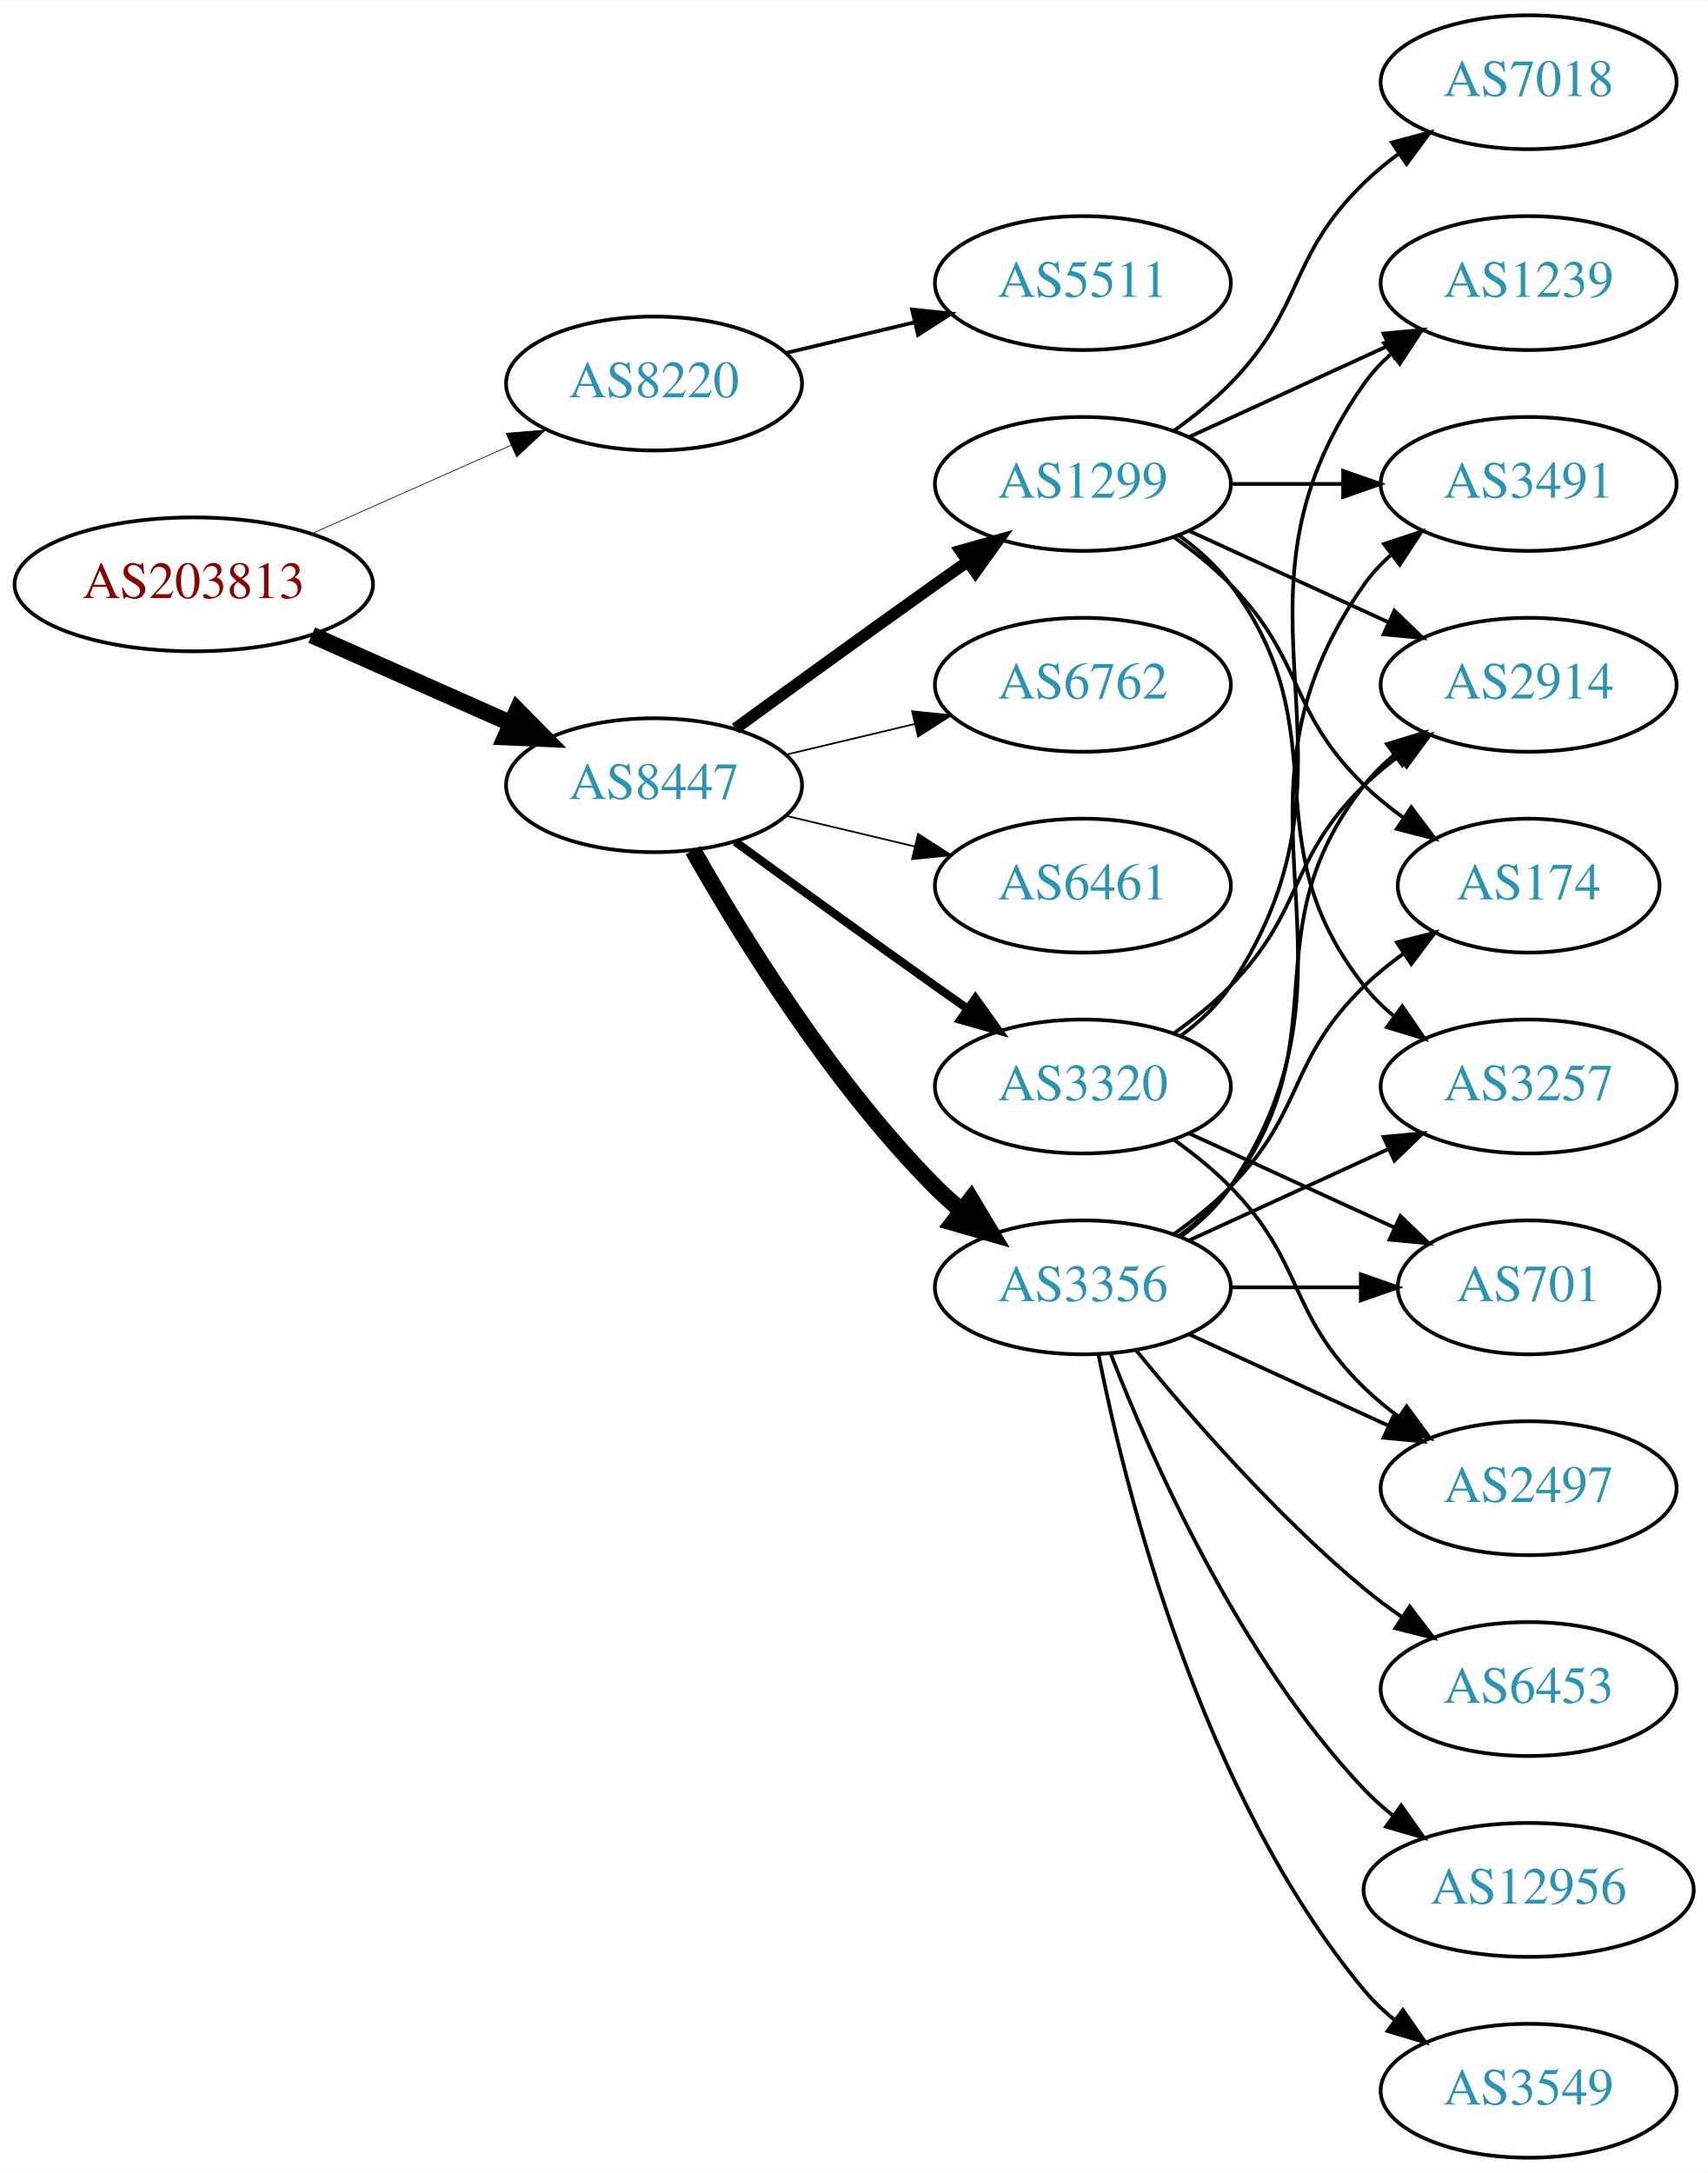
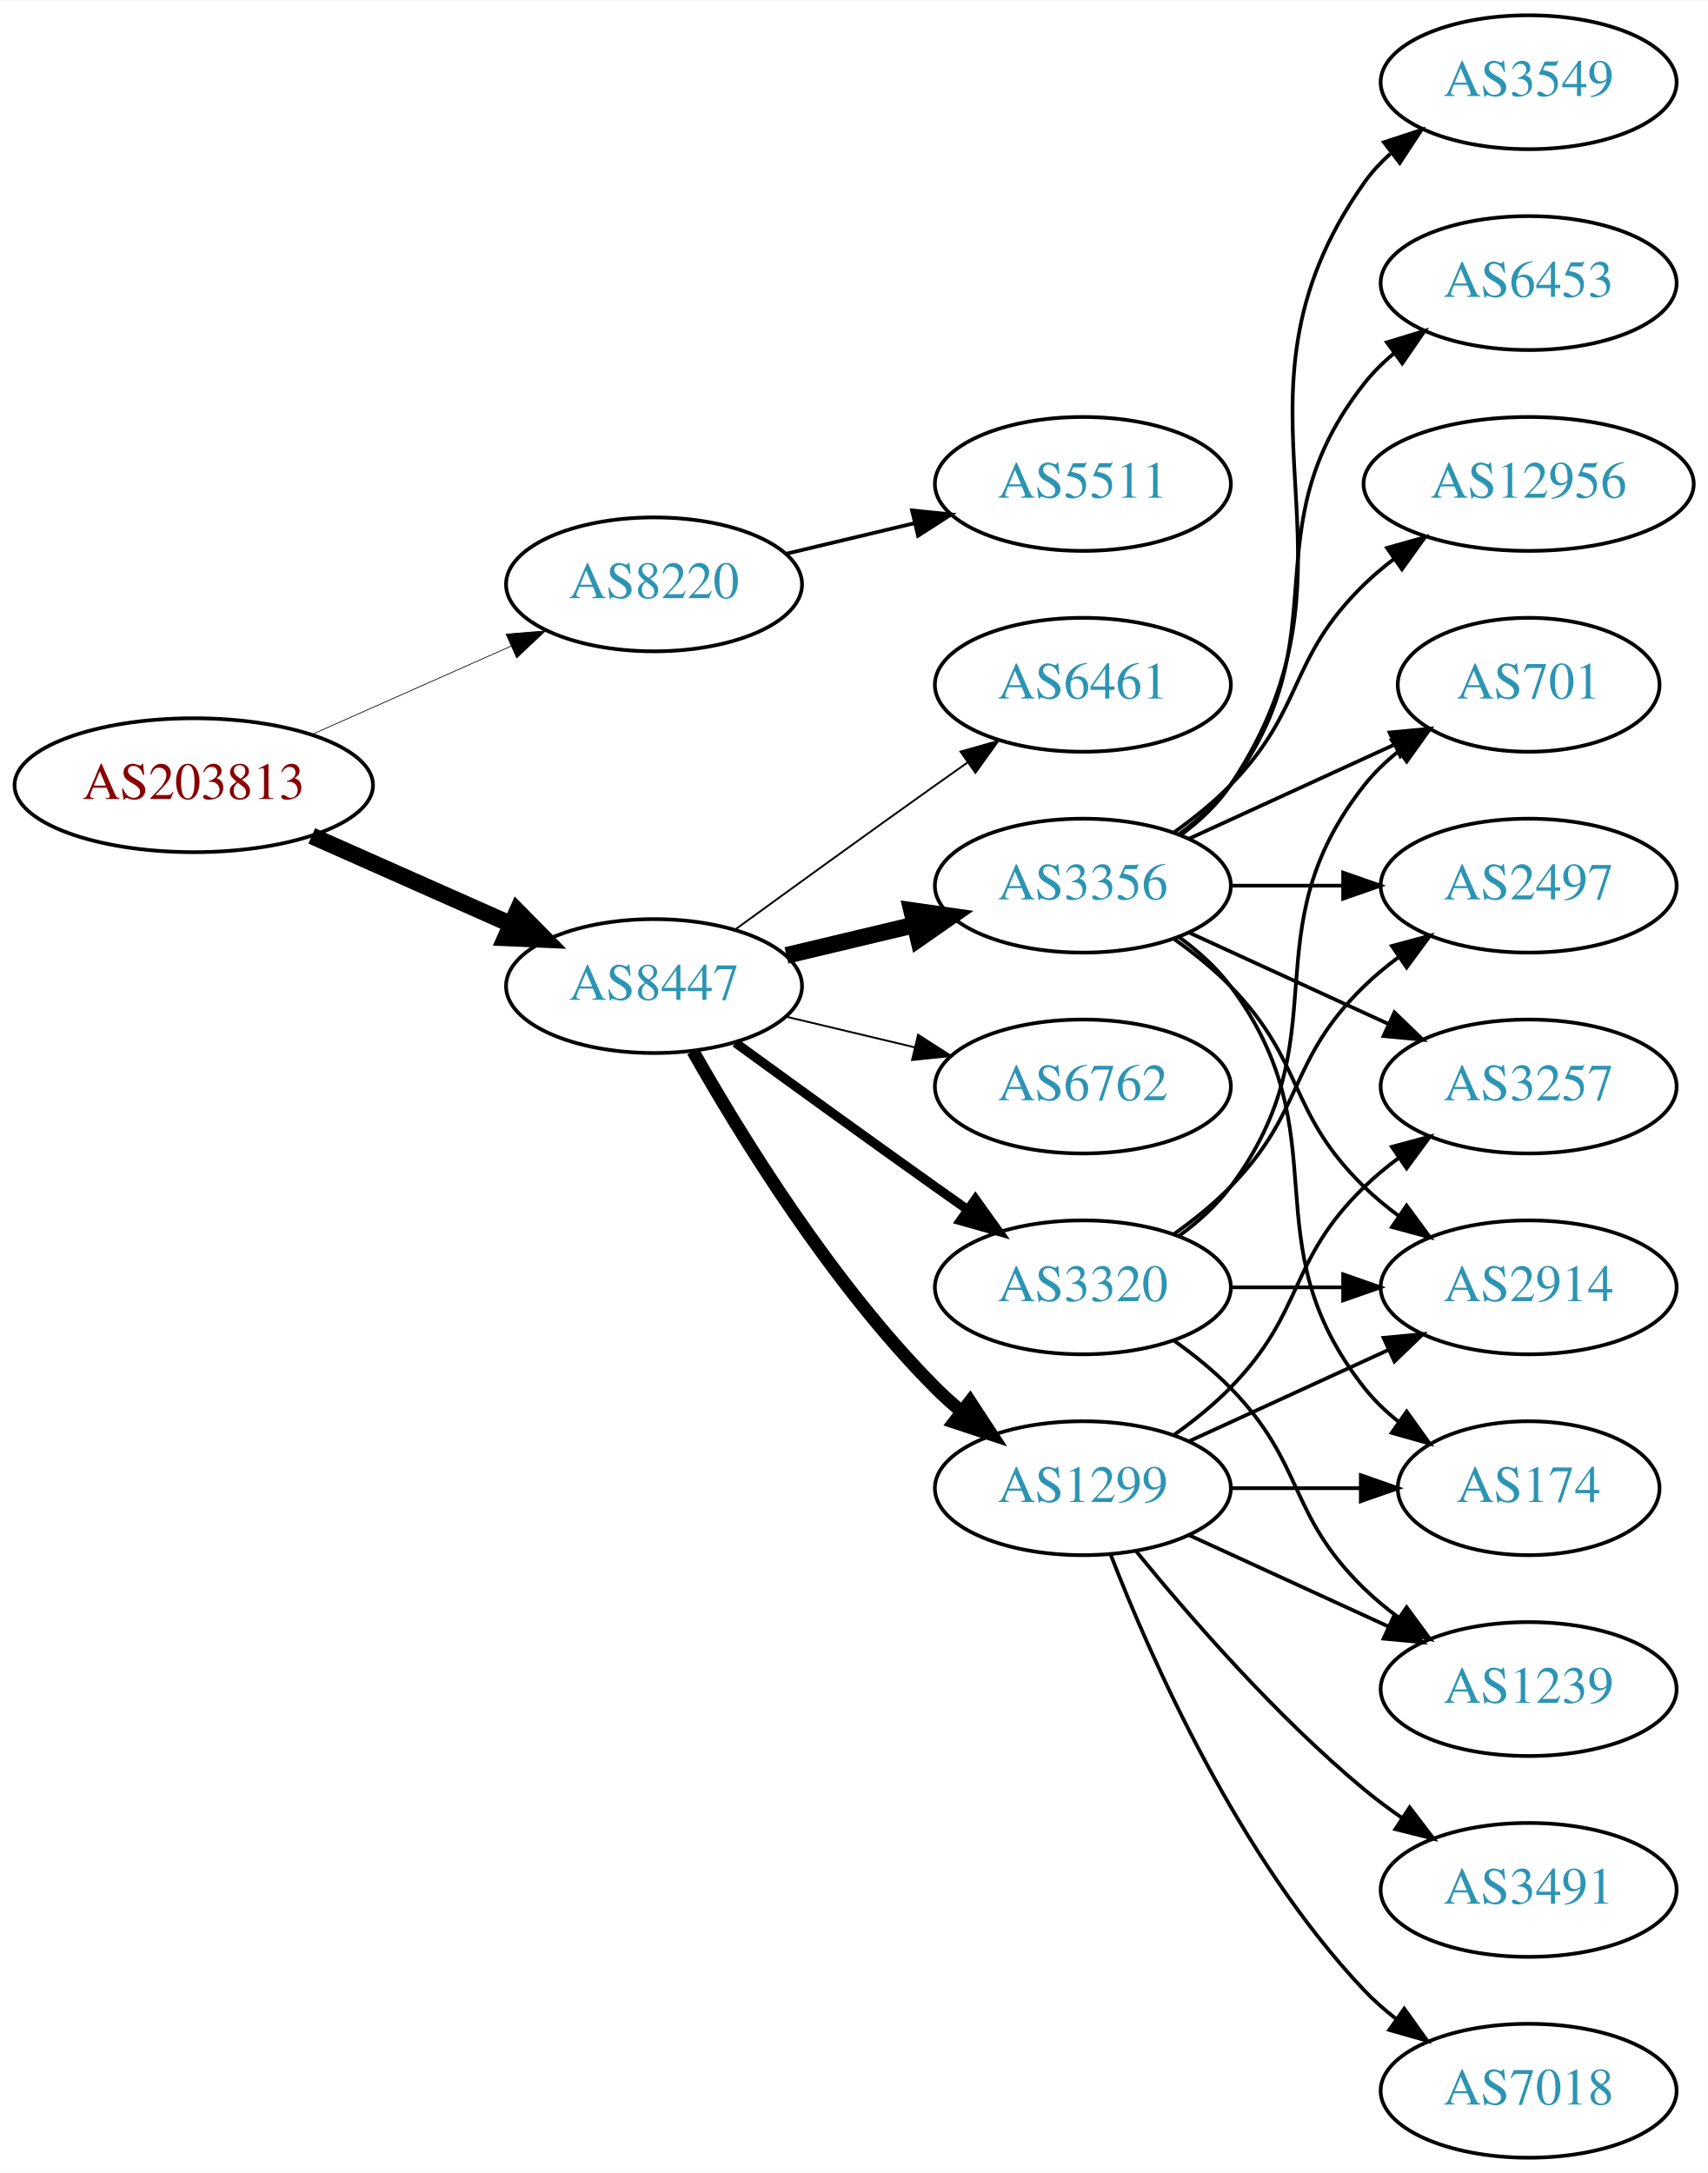
<svg xmlns="http://www.w3.org/2000/svg" xmlns:xlink="http://www.w3.org/1999/xlink" width="459pt" height="584pt" viewBox="0.00 0.00 459.17 584.00">
  <g id="graph0" class="graph" transform="scale(1 1) rotate(0) translate(4 580)">
    <polygon fill="white" stroke="none" points="-4,4 -4,-580 455.17,-580 455.17,4 -4,4" />
    <g id="node1" class="node">
      <g id="a_node1">
        <a xlink:href="/asn/203813" xlink:title="AS203813 ~ Spar Business Services GmbH [AT]">
-           <ellipse fill="#ffffff" stroke="black" cx="48.096" cy="-423" rx="48.192" ry="18" />
-           <text text-anchor="middle" x="48.096" y="-419.3" font-family="Times,serif" font-size="14.00" fill="#880000">AS203813</text>
+           <ellipse fill="#ffffff" stroke="black" cx="48.096" cy="-369" rx="48.192" ry="18" />
+           <text text-anchor="middle" x="48.096" y="-365.3" font-family="Times,serif" font-size="14.00" fill="#880000">AS203813</text>
        </a>
      </g>
    </g>
    <g id="node2" class="node">
      <g id="a_node2">
        <a xlink:href="/asn/8220" xlink:title="AS8220 ~ COLT [GB]">
-           <ellipse fill="#ffffff" stroke="black" cx="171.838" cy="-477" rx="39.794" ry="18" />
-           <text text-anchor="middle" x="171.838" y="-473.3" font-family="Times,serif" font-size="14.00" fill="#2c94b3">AS8220</text>
+           <ellipse fill="#ffffff" stroke="black" cx="171.838" cy="-423" rx="39.794" ry="18" />
+           <text text-anchor="middle" x="171.838" y="-419.3" font-family="Times,serif" font-size="14.00" fill="#2c94b3">AS8220</text>
        </a>
      </g>
    </g>
    <g id="edge1" class="edge">
-       <path fill="none" stroke="black" stroke-width="0.188" d="M79.816,-436.626C96.101,-443.85 116.238,-452.781 133.427,-460.406" />
-       <polygon fill="black" stroke="black" stroke-width="0.188" points="132.07,-463.633 142.631,-464.488 134.909,-457.234 132.07,-463.633" />
+       <path fill="none" stroke="black" stroke-width="0.196" d="M79.816,-382.626C96.101,-389.85 116.238,-398.781 133.427,-406.406" />
+       <polygon fill="black" stroke="black" stroke-width="0.196" points="132.07,-409.633 142.631,-410.488 134.909,-403.234 132.07,-409.633" />
    </g>
    <g id="node3" class="node">
      <g id="a_node3">
        <a xlink:href="/asn/8447" xlink:title="AS8447 ~ A1 Telekom Austria AG [AT]">
-           <ellipse fill="#ffffff" stroke="black" cx="171.838" cy="-369" rx="39.794" ry="18" />
-           <text text-anchor="middle" x="171.838" y="-365.3" font-family="Times,serif" font-size="14.00" fill="#2c94b3">AS8447</text>
+           <ellipse fill="#ffffff" stroke="black" cx="171.838" cy="-315" rx="39.794" ry="18" />
+           <text text-anchor="middle" x="171.838" y="-311.3" font-family="Times,serif" font-size="14.00" fill="#2c94b3">AS8447</text>
        </a>
      </g>
    </g>
    <g id="edge2" class="edge">
-       <path fill="none" stroke="black" stroke-width="4.5" d="M79.816,-409.374C96.101,-402.15 116.238,-393.219 133.427,-385.594" />
-       <polygon fill="black" stroke="black" stroke-width="4.5" points="135.086,-389.166 142.631,-381.512 131.893,-381.967 135.086,-389.166" />
+       <path fill="none" stroke="black" stroke-width="4.5" d="M79.816,-355.374C96.101,-348.15 116.238,-339.219 133.427,-331.594" />
+       <polygon fill="black" stroke="black" stroke-width="4.5" points="135.086,-335.166 142.631,-327.512 131.893,-327.967 135.086,-335.166" />
    </g>
    <g id="node4" class="node">
      <g id="a_node4">
        <a xlink:href="/asn/5511" xlink:title="AS5511 ~ Orange S.A. [FR]">
-           <ellipse fill="#ffffff" stroke="black" cx="287.131" cy="-504" rx="39.794" ry="18" />
-           <text text-anchor="middle" x="287.131" y="-500.3" font-family="Times,serif" font-size="14.00" fill="#2c94b3">AS5511</text>
+           <ellipse fill="#ffffff" stroke="black" cx="287.131" cy="-450" rx="39.794" ry="18" />
+           <text text-anchor="middle" x="287.131" y="-446.3" font-family="Times,serif" font-size="14.00" fill="#2c94b3">AS5511</text>
        </a>
      </g>
    </g>
    <g id="edge3" class="edge">
-       <path fill="none" stroke="black" d="M207.445,-485.248C218.316,-487.838 230.471,-490.735 241.913,-493.462" />
-       <polygon fill="black" stroke="black" points="241.197,-496.889 251.736,-495.803 242.819,-490.08 241.197,-496.889" />
+       <path fill="none" stroke="black" d="M207.445,-431.248C218.316,-433.838 230.471,-436.735 241.913,-439.462" />
+       <polygon fill="black" stroke="black" points="241.197,-442.889 251.736,-441.803 242.819,-436.08 241.197,-442.889" />
    </g>
    <g id="node5" class="node">
      <g id="a_node5">
        <a xlink:href="/asn/3356" xlink:title="AS3356 ~ Level 3 Parent, LLC [US]">
-           <ellipse fill="#ffffff" stroke="black" cx="287.131" cy="-234" rx="39.794" ry="18" />
-           <text text-anchor="middle" x="287.131" y="-230.3" font-family="Times,serif" font-size="14.00" fill="#2c94b3">AS3356</text>
+           <ellipse fill="#ffffff" stroke="black" cx="287.131" cy="-342" rx="39.794" ry="18" />
+           <text text-anchor="middle" x="287.131" y="-338.3" font-family="Times,serif" font-size="14.00" fill="#2c94b3">AS3356</text>
        </a>
      </g>
    </g>
    <g id="edge4" class="edge">
-       <path fill="none" stroke="black" stroke-width="4.5" d="M182.298,-351.51C195.08,-328.904 219.512,-289.114 247.484,-261 249.595,-258.879 251.891,-256.812 254.277,-254.829" />
-       <polygon fill="black" stroke="black" stroke-width="4.5" points="257.059,-257.657 262.592,-248.444 252.263,-251.411 257.059,-257.657" />
+       <path fill="none" stroke="black" stroke-width="4.5" d="M207.445,-323.248C218.316,-325.838 230.471,-328.735 241.913,-331.462" />
+       <polygon fill="black" stroke="black" stroke-width="4.5" points="241.095,-335.315 251.736,-333.803 242.921,-327.654 241.095,-335.315" />
    </g>
    <g id="node6" class="node">
      <g id="a_node6">
-         <a xlink:href="/asn/1299" xlink:title="AS1299 ~ Telia Carrier [EU]">
-           <ellipse fill="#ffffff" stroke="black" cx="287.131" cy="-450" rx="39.794" ry="18" />
-           <text text-anchor="middle" x="287.131" y="-446.3" font-family="Times,serif" font-size="14.00" fill="#2c94b3">AS1299</text>
+         <a xlink:href="/asn/6762" xlink:title="AS6762 ~ TELECOM ITALIA SPARKLE S.p.A. [IT]">
+           <ellipse fill="#ffffff" stroke="black" cx="287.131" cy="-288" rx="39.794" ry="18" />
+           <text text-anchor="middle" x="287.131" y="-284.3" font-family="Times,serif" font-size="14.00" fill="#2c94b3">AS6762</text>
        </a>
      </g>
    </g>
    <g id="edge5" class="edge">
-       <path fill="none" stroke="black" stroke-width="3.15" d="M193.686,-384.222C208.62,-395.091 229.234,-410.025 247.484,-423 250.305,-425.005 253.248,-427.085 256.196,-429.159" />
-       <polygon fill="black" stroke="black" stroke-width="3.15" points="254.223,-432.05 264.421,-434.926 258.242,-426.319 254.223,-432.05" />
+       <path fill="none" stroke="black" stroke-width="0.5" d="M207.445,-306.752C218.316,-304.162 230.471,-301.265 241.913,-298.538" />
+       <polygon fill="black" stroke="black" stroke-width="0.5" points="242.819,-301.92 251.736,-296.197 241.197,-295.111 242.819,-301.92" />
    </g>
    <g id="node7" class="node">
      <g id="a_node7">
-         <a xlink:href="/asn/6762" xlink:title="AS6762 ~ TELECOM ITALIA SPARKLE S.p.A. [IT]">
-           <ellipse fill="#ffffff" stroke="black" cx="287.131" cy="-396" rx="39.794" ry="18" />
-           <text text-anchor="middle" x="287.131" y="-392.3" font-family="Times,serif" font-size="14.00" fill="#2c94b3">AS6762</text>
+         <a xlink:href="/asn/1299" xlink:title="AS1299 ~ Telia Carrier [EU]">
+           <ellipse fill="#ffffff" stroke="black" cx="287.131" cy="-180" rx="39.794" ry="18" />
+           <text text-anchor="middle" x="287.131" y="-176.3" font-family="Times,serif" font-size="14.00" fill="#2c94b3">AS1299</text>
        </a>
      </g>
    </g>
    <g id="edge6" class="edge">
-       <path fill="none" stroke="black" stroke-width="0.45" d="M207.445,-377.248C218.316,-379.838 230.471,-382.735 241.913,-385.462" />
-       <polygon fill="black" stroke="black" stroke-width="0.45" points="241.197,-388.889 251.736,-387.803 242.819,-382.08 241.197,-388.889" />
+       <path fill="none" stroke="black" stroke-width="3.5" d="M182.298,-297.51C195.08,-274.904 219.512,-235.114 247.484,-207 249.595,-204.879 251.891,-202.812 254.277,-200.829" />
+       <polygon fill="black" stroke="black" stroke-width="3.5" points="256.792,-203.31 262.592,-194.444 252.529,-197.758 256.792,-203.31" />
    </g>
    <g id="node8" class="node">
      <g id="a_node8">
        <a xlink:href="/asn/3320" xlink:title="AS3320 ~ DTAG [DE]">
-           <ellipse fill="#ffffff" stroke="black" cx="287.131" cy="-288" rx="39.794" ry="18" />
-           <text text-anchor="middle" x="287.131" y="-284.3" font-family="Times,serif" font-size="14.00" fill="#2c94b3">AS3320</text>
+           <ellipse fill="#ffffff" stroke="black" cx="287.131" cy="-234" rx="39.794" ry="18" />
+           <text text-anchor="middle" x="287.131" y="-230.3" font-family="Times,serif" font-size="14.00" fill="#2c94b3">AS3320</text>
        </a>
      </g>
    </g>
    <g id="edge7" class="edge">
-       <path fill="none" stroke="black" stroke-width="2.25" d="M193.686,-353.778C208.62,-342.909 229.234,-327.975 247.484,-315 250.305,-312.995 253.248,-310.915 256.196,-308.841" />
-       <polygon fill="black" stroke="black" stroke-width="2.25" points="258.242,-311.681 264.421,-303.074 254.223,-305.95 258.242,-311.681" />
+       <path fill="none" stroke="black" stroke-width="2.5" d="M193.686,-299.778C208.62,-288.909 229.234,-273.975 247.484,-261 250.305,-258.995 253.248,-256.915 256.196,-254.841" />
+       <polygon fill="black" stroke="black" stroke-width="2.5" points="258.242,-257.681 264.421,-249.074 254.223,-251.95 258.242,-257.681" />
    </g>
    <g id="node9" class="node">
      <g id="a_node9">
        <a xlink:href="/asn/6461" xlink:title="AS6461 ~ Zayo Bandwidth [US]">
-           <ellipse fill="#ffffff" stroke="black" cx="287.131" cy="-342" rx="39.794" ry="18" />
-           <text text-anchor="middle" x="287.131" y="-338.3" font-family="Times,serif" font-size="14.00" fill="#2c94b3">AS6461</text>
+           <ellipse fill="#ffffff" stroke="black" cx="287.131" cy="-396" rx="39.794" ry="18" />
+           <text text-anchor="middle" x="287.131" y="-392.3" font-family="Times,serif" font-size="14.00" fill="#2c94b3">AS6461</text>
        </a>
      </g>
    </g>
    <g id="edge8" class="edge">
-       <path fill="none" stroke="black" stroke-width="0.45" d="M207.445,-360.752C218.316,-358.162 230.471,-355.265 241.913,-352.538" />
-       <polygon fill="black" stroke="black" stroke-width="0.45" points="242.819,-355.92 251.736,-350.197 241.197,-349.111 242.819,-355.92" />
+       <path fill="none" stroke="black" stroke-width="0.5" d="M193.686,-330.222C208.62,-341.091 229.234,-356.025 247.484,-369 250.305,-371.005 253.248,-373.085 256.196,-375.159" />
+       <polygon fill="black" stroke="black" stroke-width="0.5" points="254.223,-378.05 264.421,-380.926 258.242,-372.319 254.223,-378.05" />
    </g>
    <g id="node10" class="node">
      <g id="a_node10">
-         <a xlink:href="/asn/6453" xlink:title="AS6453 ~ TATA COMMUNICATIONS (AMERICA) INC [US]">
-           <ellipse fill="#ffffff" stroke="black" cx="406.973" cy="-126" rx="39.794" ry="18" />
-           <text text-anchor="middle" x="406.973" y="-122.3" font-family="Times,serif" font-size="14.00" fill="#2c94b3">AS6453</text>
+         <a xlink:href="/asn/2497" xlink:title="AS2497 ~ Internet Initiative Japan Inc. [JP]">
+           <ellipse fill="#ffffff" stroke="black" cx="406.973" cy="-342" rx="39.794" ry="18" />
+           <text text-anchor="middle" x="406.973" y="-338.3" font-family="Times,serif" font-size="14.00" fill="#2c94b3">AS2497</text>
        </a>
      </g>
    </g>
    <g id="edge9" class="edge">
-       <path fill="none" stroke="black" d="M301.55,-216.935C315.665,-199.625 339.079,-172.655 362.777,-153 365.994,-150.332 369.494,-147.73 373.065,-145.259" />
-       <polygon fill="black" stroke="black" points="374.988,-148.183 381.421,-139.764 371.143,-142.334 374.988,-148.183" />
+       <path fill="none" stroke="black" d="M327.044,-342C336.597,-342 346.947,-342 356.909,-342" />
+       <polygon fill="black" stroke="black" points="357.102,-345.5 367.102,-342 357.102,-338.5 357.102,-345.5" />
    </g>
    <g id="node11" class="node">
      <g id="a_node11">
-         <a xlink:href="/asn/2497" xlink:title="AS2497 ~ Internet Initiative Japan Inc. [JP]">
-           <ellipse fill="#ffffff" stroke="black" cx="406.973" cy="-180" rx="39.794" ry="18" />
-           <text text-anchor="middle" x="406.973" y="-176.3" font-family="Times,serif" font-size="14.00" fill="#2c94b3">AS2497</text>
+         <a xlink:href="/asn/12956" xlink:title="AS12956 ~ TELXIUS [ES]">
+           <ellipse fill="#ffffff" stroke="black" cx="406.973" cy="-450" rx="44.393" ry="18" />
+           <text text-anchor="middle" x="406.973" y="-446.3" font-family="Times,serif" font-size="14.00" fill="#2c94b3">AS12956</text>
        </a>
      </g>
    </g>
    <g id="edge10" class="edge">
-       <path fill="none" stroke="black" d="M315.76,-221.339C331.717,-214.027 351.987,-204.739 369.27,-196.819" />
-       <polygon fill="black" stroke="black" points="370.885,-199.929 378.518,-192.581 367.969,-193.565 370.885,-199.929" />
+       <path fill="none" stroke="black" d="M311.725,-356.389C316.981,-360.148 322.313,-364.437 326.777,-369 346.95,-389.617 342.084,-402.906 362.777,-423 365.264,-425.414 368.001,-427.722 370.854,-429.9" />
+       <polygon fill="black" stroke="black" points="368.892,-432.798 379.09,-435.671 372.909,-427.066 368.892,-432.798" />
    </g>
    <g id="node12" class="node">
      <g id="a_node12">
-         <a xlink:href="/asn/174" xlink:title="AS174 ~ Cogent Communications [US]">
-           <ellipse fill="#ffffff" stroke="black" cx="406.973" cy="-342" rx="35.194" ry="18" />
-           <text text-anchor="middle" x="406.973" y="-338.3" font-family="Times,serif" font-size="14.00" fill="#2c94b3">AS174</text>
+         <a xlink:href="/asn/3549" xlink:title="AS3549 ~ Level 3 Parent, LLC [US]">
+           <ellipse fill="#ffffff" stroke="black" cx="406.973" cy="-558" rx="39.794" ry="18" />
+           <text text-anchor="middle" x="406.973" y="-554.3" font-family="Times,serif" font-size="14.00" fill="#2c94b3">AS3549</text>
        </a>
      </g>
    </g>
    <g id="edge11" class="edge">
-       <path fill="none" stroke="black" d="M311.725,-248.389C316.981,-252.148 322.313,-256.437 326.777,-261 346.95,-281.617 342.084,-294.906 362.777,-315 366.005,-318.134 369.656,-321.089 373.434,-323.812" />
-       <polygon fill="black" stroke="black" points="371.532,-326.75 381.794,-329.383 375.413,-320.925 371.532,-326.75" />
+       <path fill="none" stroke="black" d="M313.45,-355.607C318.506,-359.351 323.318,-363.831 326.777,-369 367.802,-430.294 320.198,-470.775 362.777,-531 364.769,-533.816 367.156,-536.401 369.772,-538.76" />
+       <polygon fill="black" stroke="black" points="368.071,-541.865 378.14,-545.162 372.324,-536.306 368.071,-541.865" />
    </g>
    <g id="node13" class="node">
      <g id="a_node13">
        <a xlink:href="/asn/2914" xlink:title="AS2914 ~ NTT America, Inc. [US]">
-           <ellipse fill="#ffffff" stroke="black" cx="406.973" cy="-396" rx="39.794" ry="18" />
-           <text text-anchor="middle" x="406.973" y="-392.3" font-family="Times,serif" font-size="14.00" fill="#2c94b3">AS2914</text>
+           <ellipse fill="#ffffff" stroke="black" cx="406.973" cy="-234" rx="39.794" ry="18" />
+           <text text-anchor="middle" x="406.973" y="-230.3" font-family="Times,serif" font-size="14.00" fill="#2c94b3">AS2914</text>
        </a>
      </g>
    </g>
    <g id="edge12" class="edge">
-       <path fill="none" stroke="black" d="M313.062,-247.882C318.138,-251.611 323.056,-256.016 326.777,-261 357.049,-301.542 331.479,-329.246 362.777,-369 365.102,-371.953 367.846,-374.67 370.805,-377.147" />
-       <polygon fill="black" stroke="black" points="368.865,-380.064 379.002,-383.145 372.998,-374.415 368.865,-380.064" />
+       <path fill="none" stroke="black" d="M311.725,-327.611C316.981,-323.852 322.313,-319.563 326.777,-315 346.95,-294.383 342.084,-281.094 362.777,-261 365.623,-258.237 368.796,-255.614 372.096,-253.166" />
+       <polygon fill="black" stroke="black" points="374.162,-255.994 380.444,-247.462 370.213,-250.214 374.162,-255.994" />
    </g>
    <g id="node14" class="node">
      <g id="a_node14">
-         <a xlink:href="/asn/12956" xlink:title="AS12956 ~ TELXIUS [ES]">
-           <ellipse fill="#ffffff" stroke="black" cx="406.973" cy="-72" rx="44.393" ry="18" />
-           <text text-anchor="middle" x="406.973" y="-68.3" font-family="Times,serif" font-size="14.00" fill="#2c94b3">AS12956</text>
+         <a xlink:href="/asn/701" xlink:title="AS701 ~ UUNET [US]">
+           <ellipse fill="#ffffff" stroke="black" cx="406.973" cy="-396" rx="35.194" ry="18" />
+           <text text-anchor="middle" x="406.973" y="-392.3" font-family="Times,serif" font-size="14.00" fill="#2c94b3">AS701</text>
        </a>
      </g>
    </g>
    <g id="edge13" class="edge">
-       <path fill="none" stroke="black" d="M294.654,-216.006C305.404,-188.272 329.062,-134.571 362.777,-99 365.162,-96.485 367.828,-94.107 370.634,-91.883" />
-       <polygon fill="black" stroke="black" points="372.703,-94.707 378.796,-86.039 368.628,-89.015 372.703,-94.707" />
+       <path fill="none" stroke="black" d="M315.76,-354.661C332.176,-362.183 353.158,-371.798 370.754,-379.861" />
+       <polygon fill="black" stroke="black" points="369.583,-383.174 380.132,-384.158 372.499,-376.811 369.583,-383.174" />
    </g>
    <g id="node15" class="node">
      <g id="a_node15">
        <a xlink:href="/asn/3257" xlink:title="AS3257 ~ GTT [DE]">
          <ellipse fill="#ffffff" stroke="black" cx="406.973" cy="-288" rx="39.794" ry="18" />
          <text text-anchor="middle" x="406.973" y="-284.3" font-family="Times,serif" font-size="14.00" fill="#2c94b3">AS3257</text>
        </a>
      </g>
    </g>
    <g id="edge14" class="edge">
-       <path fill="none" stroke="black" d="M315.76,-246.661C331.717,-253.973 351.987,-263.261 369.27,-271.181" />
-       <polygon fill="black" stroke="black" points="367.969,-274.435 378.518,-275.419 370.885,-268.071 367.969,-274.435" />
+       <path fill="none" stroke="black" d="M315.76,-329.339C331.717,-322.027 351.987,-312.739 369.27,-304.819" />
+       <polygon fill="black" stroke="black" points="370.885,-307.929 378.518,-300.581 367.969,-301.565 370.885,-307.929" />
    </g>
    <g id="node16" class="node">
      <g id="a_node16">
-         <a xlink:href="/asn/3491" xlink:title="AS3491 ~ PCCW Global, Inc. [US]">
-           <ellipse fill="#ffffff" stroke="black" cx="406.973" cy="-450" rx="39.794" ry="18" />
-           <text text-anchor="middle" x="406.973" y="-446.3" font-family="Times,serif" font-size="14.00" fill="#2c94b3">AS3491</text>
+         <a xlink:href="/asn/174" xlink:title="AS174 ~ Cogent Communications [US]">
+           <ellipse fill="#ffffff" stroke="black" cx="406.973" cy="-180" rx="35.194" ry="18" />
+           <text text-anchor="middle" x="406.973" y="-176.3" font-family="Times,serif" font-size="14.00" fill="#2c94b3">AS174</text>
        </a>
      </g>
    </g>
    <g id="edge15" class="edge">
-       <path fill="none" stroke="black" d="M313.45,-247.607C318.506,-251.351 323.318,-255.831 326.777,-261 367.802,-322.294 320.198,-362.775 362.777,-423 364.769,-425.816 367.156,-428.401 369.772,-430.76" />
-       <polygon fill="black" stroke="black" points="368.071,-433.865 378.14,-437.162 372.324,-428.306 368.071,-433.865" />
+       <path fill="none" stroke="black" d="M313.062,-328.118C318.138,-324.389 323.056,-319.984 326.777,-315 357.049,-274.458 331.479,-246.754 362.777,-207 365.424,-203.639 368.613,-200.583 372.044,-197.839" />
+       <polygon fill="black" stroke="black" points="374.182,-200.614 380.351,-192 370.157,-194.887 374.182,-200.614" />
    </g>
    <g id="node17" class="node">
      <g id="a_node17">
-         <a xlink:href="/asn/3549" xlink:title="AS3549 ~ Level 3 Parent, LLC [US]">
-           <ellipse fill="#ffffff" stroke="black" cx="406.973" cy="-18" rx="39.794" ry="18" />
-           <text text-anchor="middle" x="406.973" y="-14.3" font-family="Times,serif" font-size="14.00" fill="#2c94b3">AS3549</text>
+         <a xlink:href="/asn/6453" xlink:title="AS6453 ~ TATA COMMUNICATIONS (AMERICA) INC [US]">
+           <ellipse fill="#ffffff" stroke="black" cx="406.973" cy="-504" rx="39.794" ry="18" />
+           <text text-anchor="middle" x="406.973" y="-500.3" font-family="Times,serif" font-size="14.00" fill="#2c94b3">AS6453</text>
        </a>
      </g>
    </g>
    <g id="edge16" class="edge">
-       <path fill="none" stroke="black" d="M291.33,-215.927C298.493,-179.859 318.767,-97.875 362.777,-45 365.182,-42.111 367.979,-39.437 370.971,-36.987" />
-       <polygon fill="black" stroke="black" points="373.161,-39.722 379.214,-31.027 369.059,-34.05 373.161,-39.722" />
+       <path fill="none" stroke="black" d="M313.062,-355.882C318.138,-359.611 323.056,-364.016 326.777,-369 357.049,-409.542 331.479,-437.246 362.777,-477 365.102,-479.953 367.846,-482.67 370.805,-485.147" />
+       <polygon fill="black" stroke="black" points="368.865,-488.064 379.002,-491.145 372.998,-482.415 368.865,-488.064" />
+     </g>
+     <g id="edge17" class="edge">
+       <path fill="none" stroke="black" d="M315.76,-192.661C331.717,-199.973 351.987,-209.261 369.27,-217.181" />
+       <polygon fill="black" stroke="black" points="367.969,-220.435 378.518,-221.419 370.885,-214.071 367.969,-220.435" />
+     </g>
+     <g id="edge21" class="edge">
+       <path fill="none" stroke="black" d="M311.725,-194.389C316.981,-198.148 322.313,-202.437 326.777,-207 346.95,-227.617 342.084,-240.906 362.777,-261 365.623,-263.763 368.796,-266.386 372.096,-268.834" />
+       <polygon fill="black" stroke="black" points="370.213,-271.786 380.444,-274.538 374.162,-266.006 370.213,-271.786" />
+     </g>
+     <g id="edge20" class="edge">
+       <path fill="none" stroke="black" d="M327.044,-180C338.13,-180 350.29,-180 361.672,-180" />
+       <polygon fill="black" stroke="black" points="361.854,-183.5 371.854,-180 361.854,-176.5 361.854,-183.5" />
    </g>
    <g id="node18" class="node">
      <g id="a_node18">
-         <a xlink:href="/asn/701" xlink:title="AS701 ~ UUNET [US]">
-           <ellipse fill="#ffffff" stroke="black" cx="406.973" cy="-234" rx="35.194" ry="18" />
-           <text text-anchor="middle" x="406.973" y="-230.3" font-family="Times,serif" font-size="14.00" fill="#2c94b3">AS701</text>
-         </a>
-       </g>
-     </g>
-     <g id="edge17" class="edge">
-       <path fill="none" stroke="black" d="M327.044,-234C338.13,-234 350.29,-234 361.672,-234" />
-       <polygon fill="black" stroke="black" points="361.854,-237.5 371.854,-234 361.854,-230.5 361.854,-237.5" />
+         <a xlink:href="/asn/7018" xlink:title="AS7018 ~ AT&amp;T Services, Inc. [US]">
+           <ellipse fill="#ffffff" stroke="black" cx="406.973" cy="-18" rx="39.794" ry="18" />
+           <text text-anchor="middle" x="406.973" y="-14.3" font-family="Times,serif" font-size="14.00" fill="#2c94b3">AS7018</text>
+         </a>
+       </g>
    </g>
    <g id="edge18" class="edge">
-       <path fill="none" stroke="black" d="M311.725,-435.611C316.981,-431.852 322.313,-427.563 326.777,-423 346.95,-402.383 342.084,-389.094 362.777,-369 366.005,-365.866 369.656,-362.911 373.434,-360.188" />
-       <polygon fill="black" stroke="black" points="375.413,-363.075 381.794,-354.617 371.532,-357.25 375.413,-363.075" />
-     </g>
-     <g id="edge19" class="edge">
-       <path fill="none" stroke="black" d="M315.76,-437.339C331.717,-430.027 351.987,-420.739 369.27,-412.819" />
-       <polygon fill="black" stroke="black" points="370.885,-415.929 378.518,-408.581 367.969,-409.565 370.885,-415.929" />
-     </g>
-     <g id="edge22" class="edge">
-       <path fill="none" stroke="black" d="M313.062,-436.118C318.138,-432.389 323.056,-427.984 326.777,-423 357.049,-382.458 331.479,-354.754 362.777,-315 365.102,-312.047 367.846,-309.33 370.805,-306.853" />
-       <polygon fill="black" stroke="black" points="372.998,-309.585 379.002,-300.855 368.865,-303.936 372.998,-309.585" />
-     </g>
-     <g id="edge20" class="edge">
-       <path fill="none" stroke="black" d="M327.044,-450C336.597,-450 346.947,-450 356.909,-450" />
-       <polygon fill="black" stroke="black" points="357.102,-453.5 367.102,-450 357.102,-446.5 357.102,-453.5" />
+       <path fill="none" stroke="black" d="M294.654,-162.006C305.404,-134.272 329.062,-80.571 362.777,-45 365.363,-42.272 368.281,-39.706 371.349,-37.323" />
+       <polygon fill="black" stroke="black" points="373.527,-40.069 379.697,-31.457 369.503,-34.342 373.527,-40.069" />
    </g>
    <g id="node19" class="node">
      <g id="a_node19">
-         <a xlink:href="/asn/7018" xlink:title="AS7018 ~ AT&amp;T Services, Inc. [US]">
-           <ellipse fill="#ffffff" stroke="black" cx="406.973" cy="-558" rx="39.794" ry="18" />
-           <text text-anchor="middle" x="406.973" y="-554.3" font-family="Times,serif" font-size="14.00" fill="#2c94b3">AS7018</text>
-         </a>
-       </g>
-     </g>
-     <g id="edge21" class="edge">
-       <path fill="none" stroke="black" d="M311.725,-464.389C316.981,-468.148 322.313,-472.437 326.777,-477 346.95,-497.617 342.084,-510.906 362.777,-531 365.623,-533.763 368.796,-536.386 372.096,-538.834" />
-       <polygon fill="black" stroke="black" points="370.213,-541.786 380.444,-544.538 374.162,-536.006 370.213,-541.786" />
+         <a xlink:href="/asn/3491" xlink:title="AS3491 ~ PCCW Global, Inc. [US]">
+           <ellipse fill="#ffffff" stroke="black" cx="406.973" cy="-72" rx="39.794" ry="18" />
+           <text text-anchor="middle" x="406.973" y="-68.3" font-family="Times,serif" font-size="14.00" fill="#2c94b3">AS3491</text>
+         </a>
+       </g>
+     </g>
+     <g id="edge19" class="edge">
+       <path fill="none" stroke="black" d="M301.55,-162.935C315.665,-145.625 339.079,-118.655 362.777,-99 365.994,-96.332 369.494,-93.73 373.065,-91.259" />
+       <polygon fill="black" stroke="black" points="374.988,-94.183 381.421,-85.764 371.143,-88.334 374.988,-94.183" />
    </g>
    <g id="node20" class="node">
      <g id="a_node20">
        <a xlink:href="/asn/1239" xlink:title="AS1239 ~ Sprint [US]">
-           <ellipse fill="#ffffff" stroke="black" cx="406.973" cy="-504" rx="39.794" ry="18" />
-           <text text-anchor="middle" x="406.973" y="-500.3" font-family="Times,serif" font-size="14.00" fill="#2c94b3">AS1239</text>
-         </a>
-       </g>
+           <ellipse fill="#ffffff" stroke="black" cx="406.973" cy="-126" rx="39.794" ry="18" />
+           <text text-anchor="middle" x="406.973" y="-122.3" font-family="Times,serif" font-size="14.00" fill="#2c94b3">AS1239</text>
+         </a>
+       </g>
+     </g>
+     <g id="edge22" class="edge">
+       <path fill="none" stroke="black" d="M315.76,-167.339C331.717,-160.027 351.987,-150.739 369.27,-142.819" />
+       <polygon fill="black" stroke="black" points="370.885,-145.929 378.518,-138.581 367.969,-139.565 370.885,-145.929" />
+     </g>
+     <g id="edge26" class="edge">
+       <path fill="none" stroke="black" d="M311.725,-248.389C316.981,-252.148 322.313,-256.437 326.777,-261 346.95,-281.617 342.084,-294.906 362.777,-315 365.623,-317.763 368.796,-320.386 372.096,-322.834" />
+       <polygon fill="black" stroke="black" points="370.213,-325.786 380.444,-328.538 374.162,-320.006 370.213,-325.786" />
+     </g>
+     <g id="edge24" class="edge">
+       <path fill="none" stroke="black" d="M327.044,-234C336.597,-234 346.947,-234 356.909,-234" />
+       <polygon fill="black" stroke="black" points="357.102,-237.5 367.102,-234 357.102,-230.5 357.102,-237.5" />
+     </g>
+     <g id="edge25" class="edge">
+       <path fill="none" stroke="black" d="M313.062,-247.882C318.138,-251.611 323.056,-256.016 326.777,-261 357.049,-301.542 331.479,-329.246 362.777,-369 365.424,-372.361 368.613,-375.417 372.044,-378.161" />
+       <polygon fill="black" stroke="black" points="370.157,-381.113 380.351,-384 374.182,-375.386 370.157,-381.113" />
    </g>
    <g id="edge23" class="edge">
-       <path fill="none" stroke="black" d="M315.76,-462.661C331.717,-469.973 351.987,-479.261 369.27,-487.181" />
-       <polygon fill="black" stroke="black" points="367.969,-490.435 378.518,-491.419 370.885,-484.071 367.969,-490.435" />
-     </g>
-     <g id="edge26" class="edge">
-       <path fill="none" stroke="black" d="M311.725,-273.611C316.981,-269.852 322.313,-265.563 326.777,-261 346.95,-240.383 342.084,-227.094 362.777,-207 365.623,-204.237 368.796,-201.614 372.096,-199.166" />
-       <polygon fill="black" stroke="black" points="374.162,-201.994 380.444,-193.462 370.213,-196.214 374.162,-201.994" />
-     </g>
-     <g id="edge27" class="edge">
-       <path fill="none" stroke="black" d="M311.725,-302.389C316.981,-306.148 322.313,-310.437 326.777,-315 346.95,-335.617 342.084,-348.906 362.777,-369 365.623,-371.763 368.796,-374.386 372.096,-376.834" />
-       <polygon fill="black" stroke="black" points="370.213,-379.786 380.444,-382.538 374.162,-374.006 370.213,-379.786" />
-     </g>
-     <g id="edge24" class="edge">
-       <path fill="none" stroke="black" d="M315.76,-275.339C332.176,-267.817 353.158,-258.202 370.754,-250.139" />
-       <polygon fill="black" stroke="black" points="372.499,-253.189 380.132,-245.842 369.583,-246.826 372.499,-253.189" />
-     </g>
-     <g id="edge25" class="edge">
-       <path fill="none" stroke="black" d="M313.45,-301.607C318.506,-305.351 323.318,-309.831 326.777,-315 367.802,-376.294 320.198,-416.775 362.777,-477 364.769,-479.816 367.156,-482.401 369.772,-484.76" />
-       <polygon fill="black" stroke="black" points="368.071,-487.865 378.14,-491.162 372.324,-482.306 368.071,-487.865" />
+       <path fill="none" stroke="black" d="M311.725,-219.611C316.981,-215.852 322.313,-211.563 326.777,-207 346.95,-186.383 342.084,-173.094 362.777,-153 365.623,-150.237 368.796,-147.614 372.096,-145.166" />
+       <polygon fill="black" stroke="black" points="374.162,-147.994 380.444,-139.462 370.213,-142.214 374.162,-147.994" />
    </g>
  </g>
</svg>
